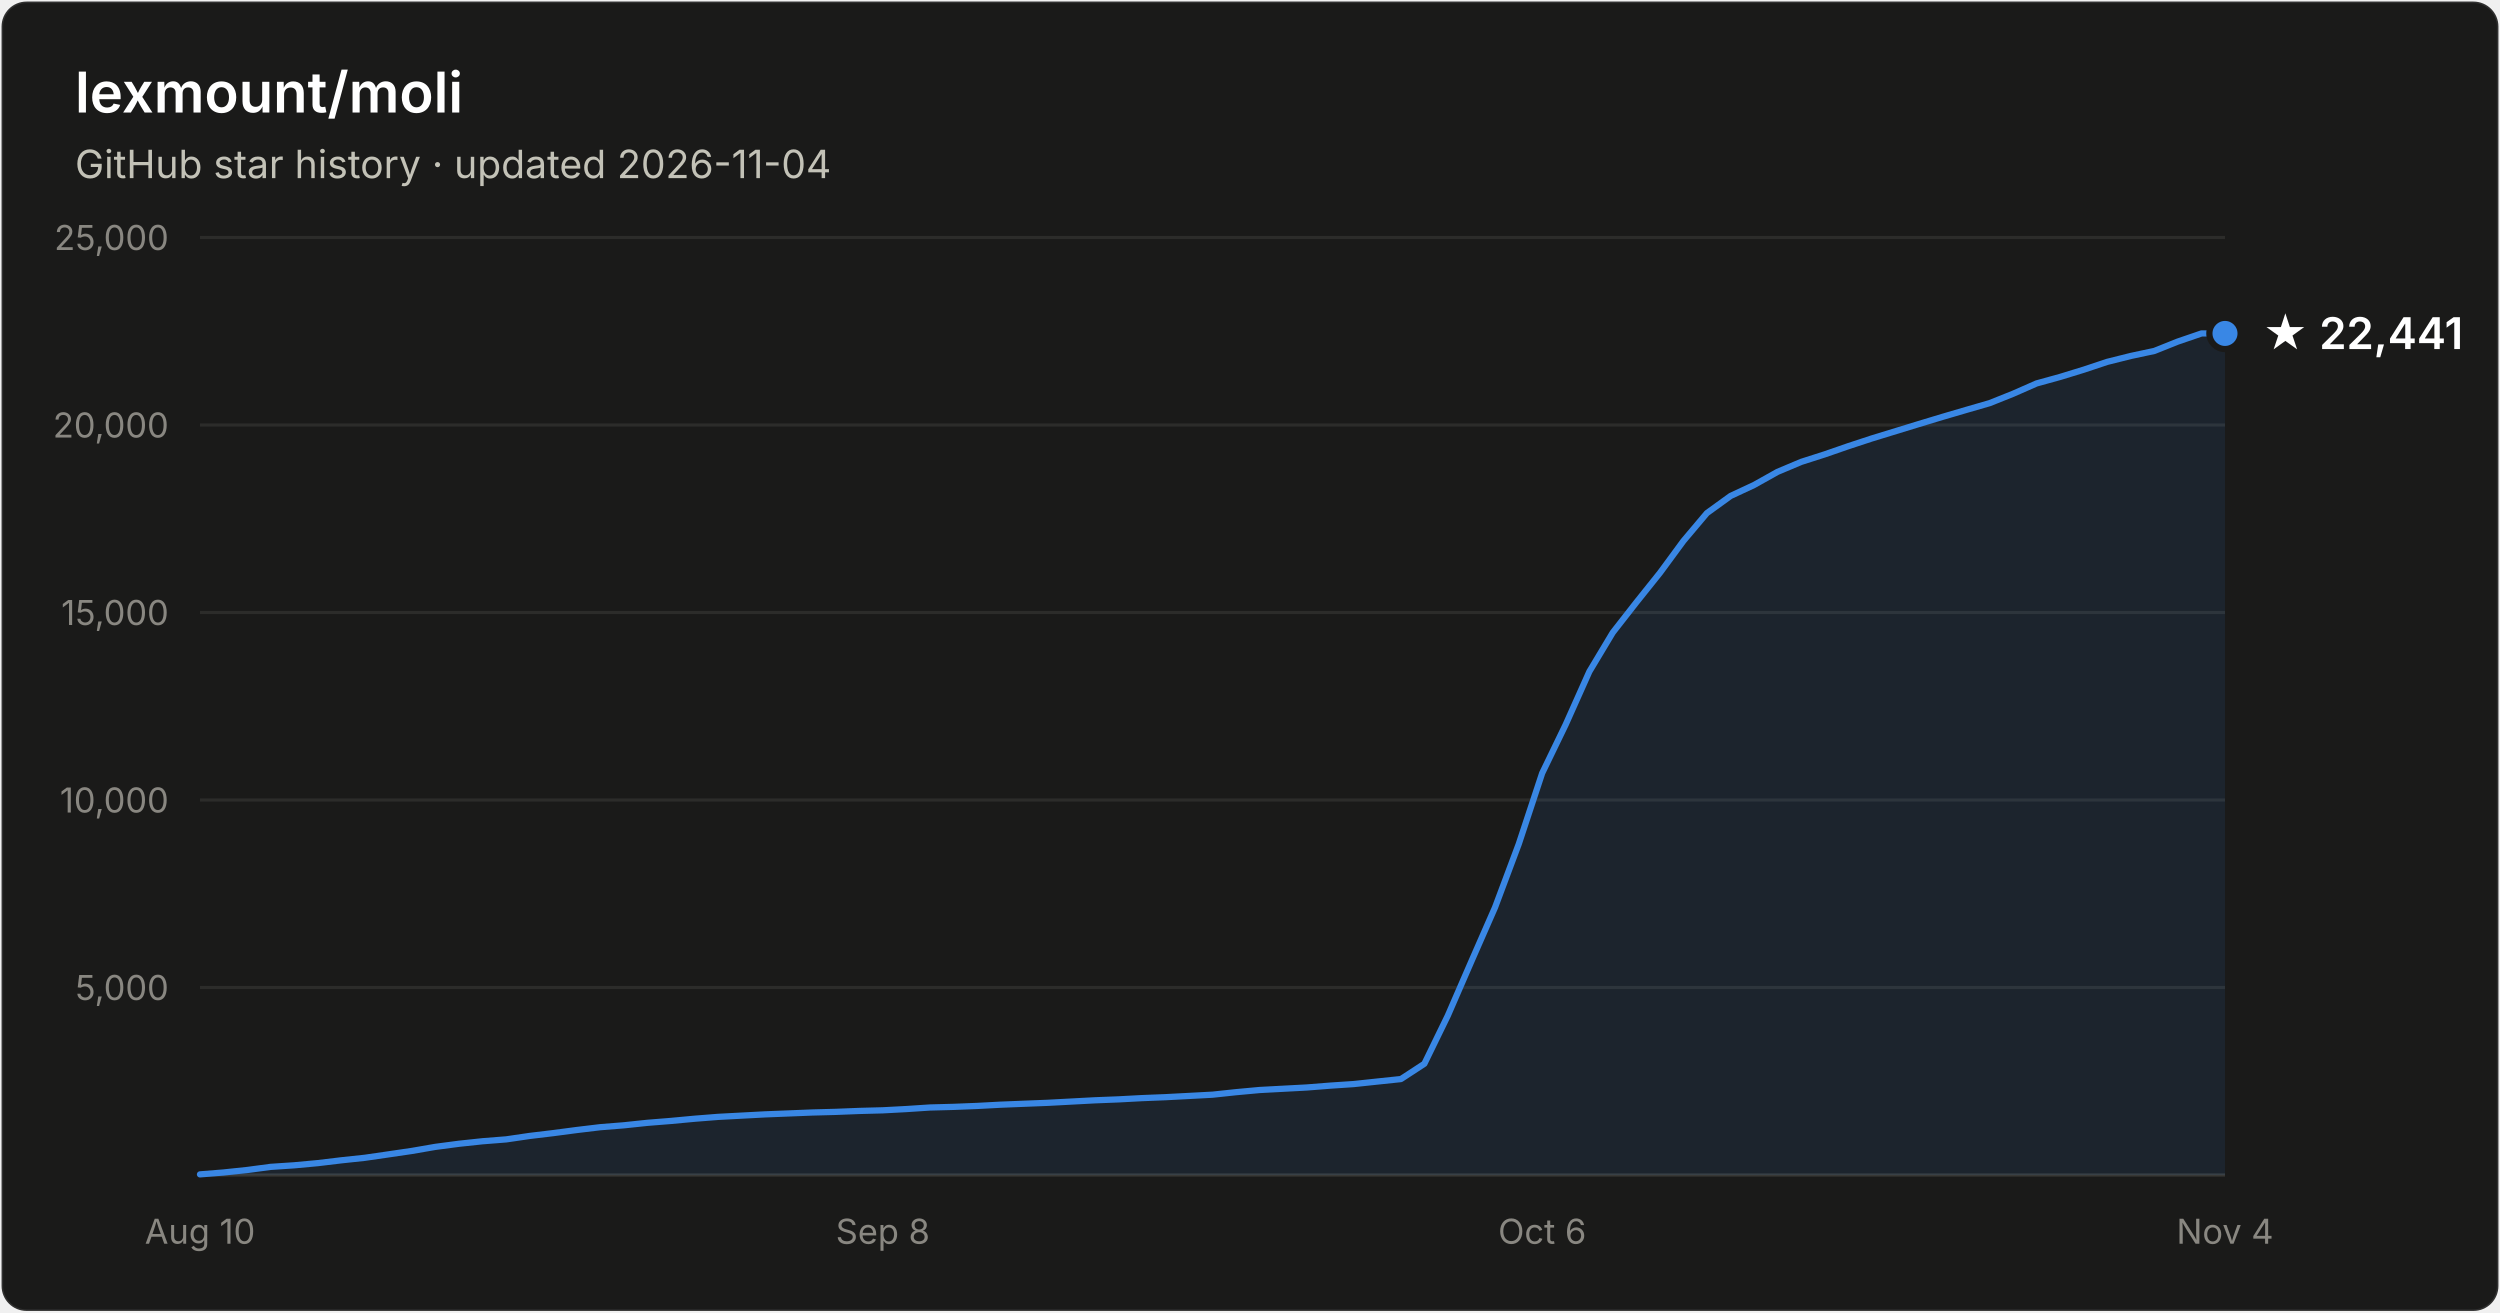
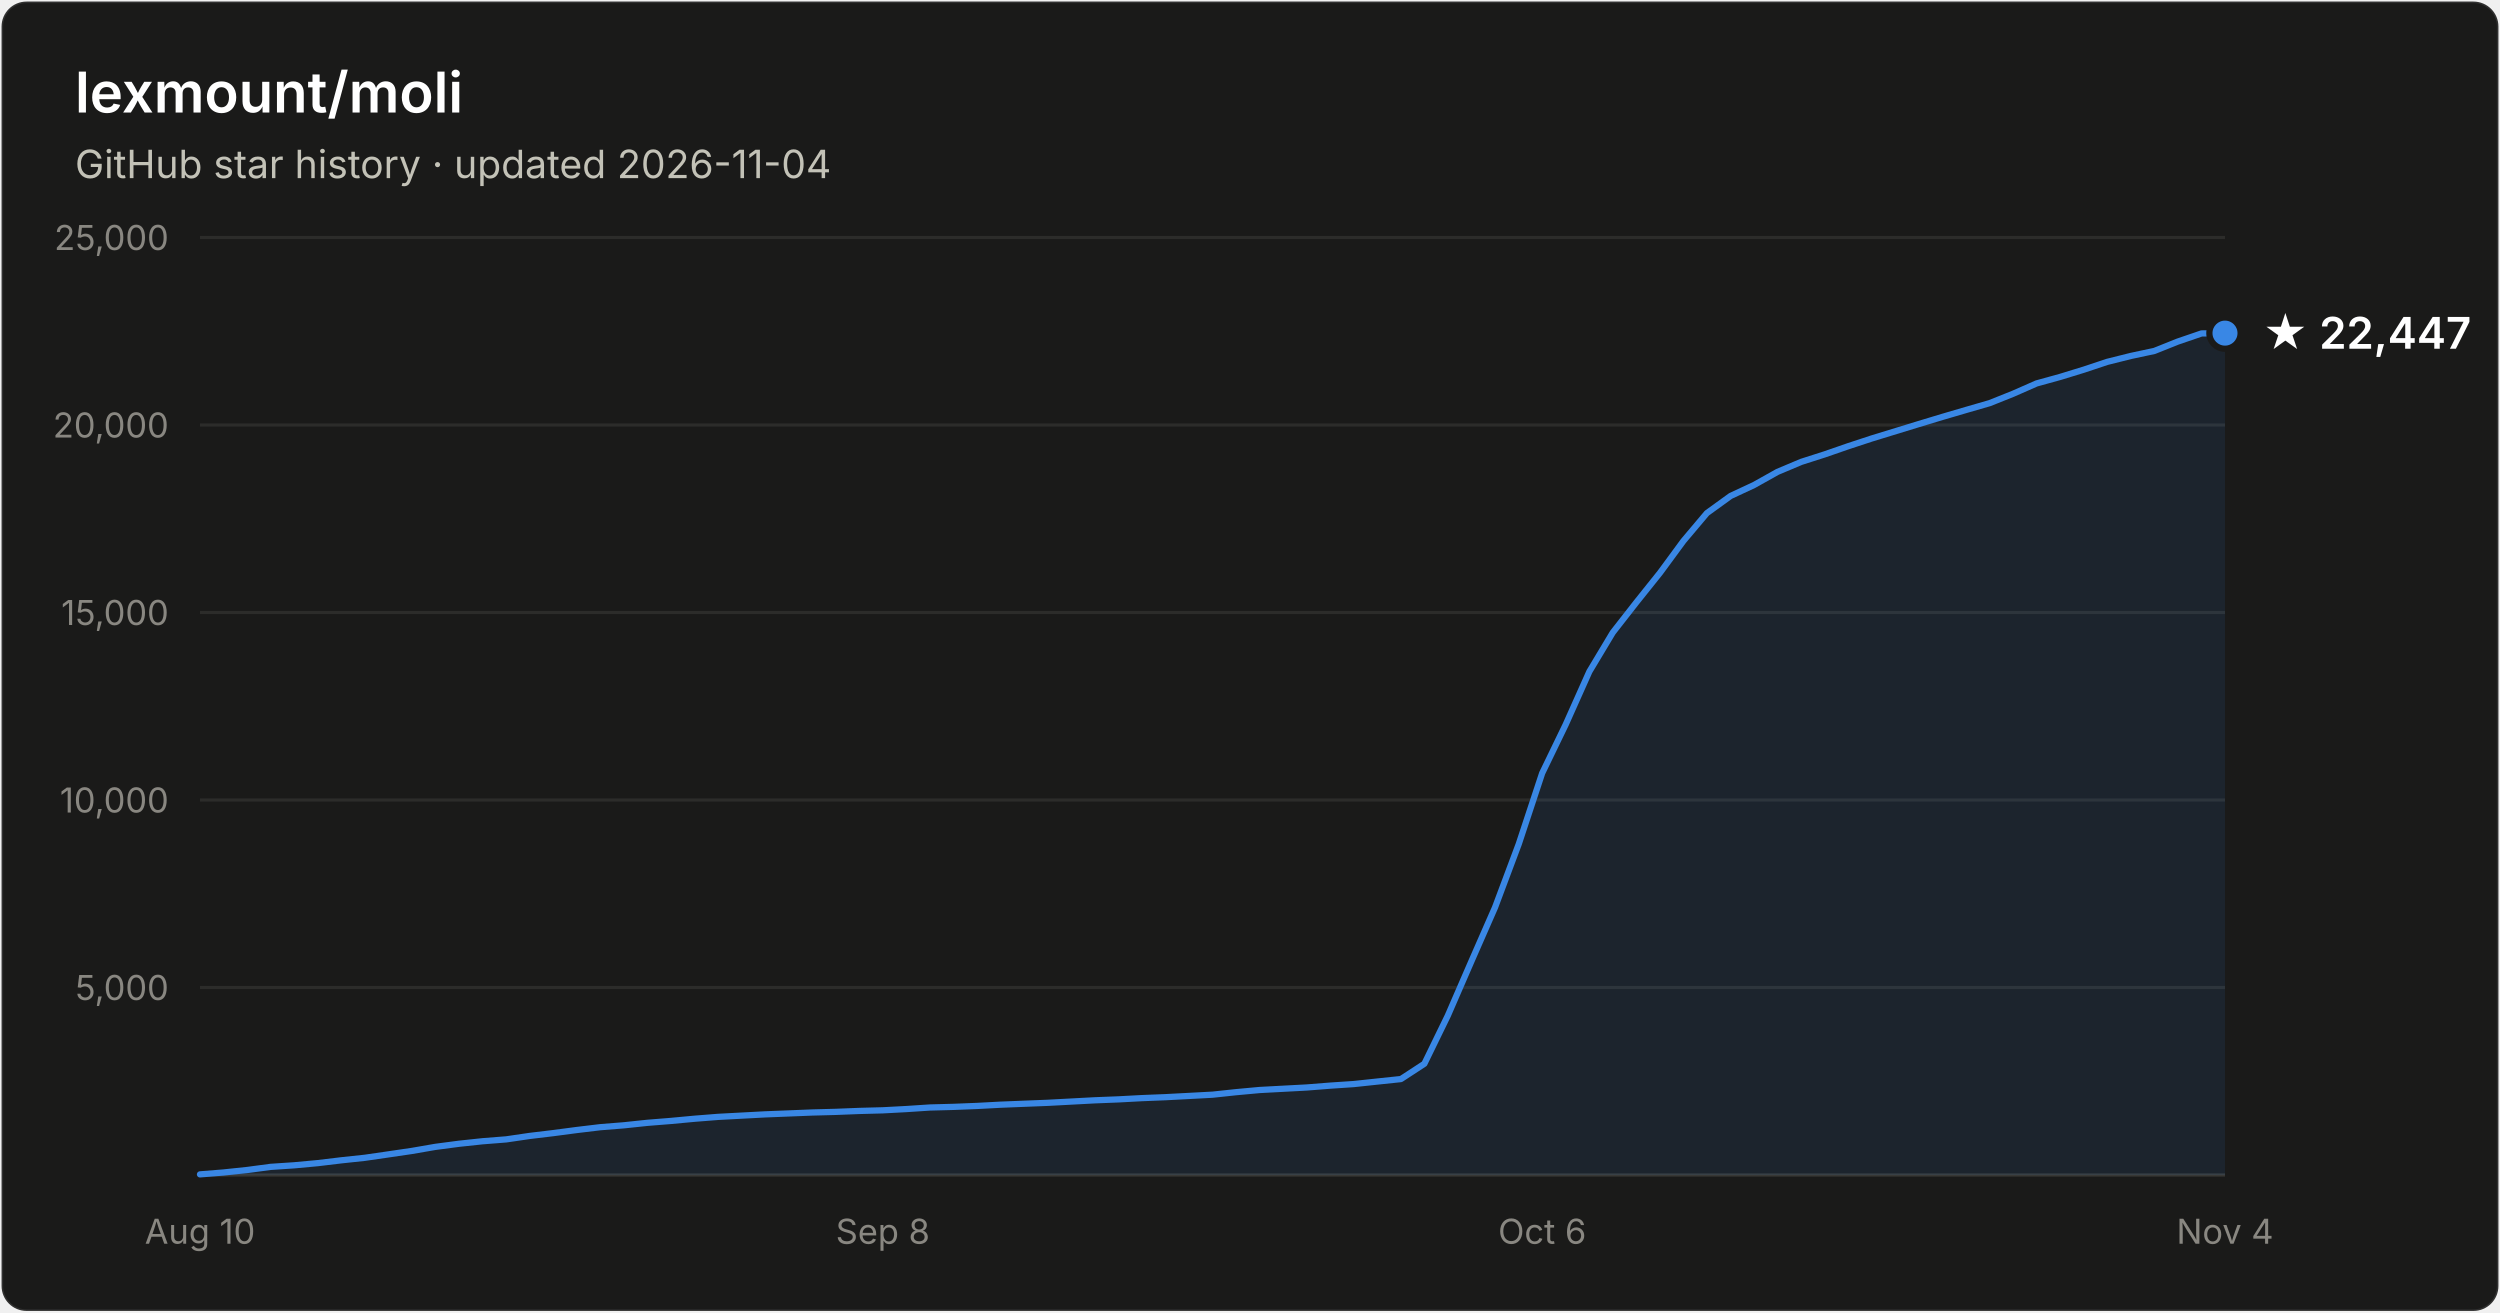
- <svg xmlns="http://www.w3.org/2000/svg" width="800" height="420" viewBox="0 0 800 420" font-family="system-ui, -apple-system, Segoe UI, sans-serif" role="img" aria-label="Star history of lexmount/moli: 22,441 stars as of 2026-11-04">
+ <svg xmlns="http://www.w3.org/2000/svg" width="800" height="420" viewBox="0 0 800 420" font-family="system-ui, -apple-system, Segoe UI, sans-serif" role="img" aria-label="Star history of lexmount/moli: 22,447 stars as of 2026-11-04">
  <rect x="0.5" y="0.5" width="799" height="419" rx="8" fill="#1a1a19" stroke="rgba(255,255,255,0.10)" />
  <text x="24" y="36" fill="#ffffff" font-size="18" font-weight="600">lexmount/moli</text>
  <text x="24" y="57" fill="#c3c2b7" font-size="12.5">GitHub star history · updated 2026-11-04</text>
  <line x1="64" y1="316.0" x2="712" y2="316.0" stroke="#2c2c2a" stroke-width="1" />
  <text x="54" y="320.0" text-anchor="end" fill="#898781" font-size="11" style="font-variant-numeric:tabular-nums">5,000</text>
  <line x1="64" y1="256.0" x2="712" y2="256.0" stroke="#2c2c2a" stroke-width="1" />
  <text x="54" y="260.0" text-anchor="end" fill="#898781" font-size="11" style="font-variant-numeric:tabular-nums">10,000</text>
  <line x1="64" y1="196.0" x2="712" y2="196.0" stroke="#2c2c2a" stroke-width="1" />
  <text x="54" y="200.0" text-anchor="end" fill="#898781" font-size="11" style="font-variant-numeric:tabular-nums">15,000</text>
  <line x1="64" y1="136.0" x2="712" y2="136.0" stroke="#2c2c2a" stroke-width="1" />
  <text x="54" y="140.0" text-anchor="end" fill="#898781" font-size="11" style="font-variant-numeric:tabular-nums">20,000</text>
  <line x1="64" y1="76.0" x2="712" y2="76.0" stroke="#2c2c2a" stroke-width="1" />
  <text x="54" y="80.0" text-anchor="end" fill="#898781" font-size="11" style="font-variant-numeric:tabular-nums">25,000</text>
  <line x1="64" y1="376" x2="712" y2="376" stroke="#383835" stroke-width="1" />
  <text x="64.0" y="398" text-anchor="middle" fill="#898781" font-size="11" style="font-variant-numeric:tabular-nums">Aug 10</text>
  <text x="282.5" y="398" text-anchor="middle" fill="#898781" font-size="11" style="font-variant-numeric:tabular-nums">Sep 8</text>
  <text x="493.5" y="398" text-anchor="middle" fill="#898781" font-size="11" style="font-variant-numeric:tabular-nums">Oct 6</text>
  <text x="712.0" y="398" text-anchor="middle" fill="#898781" font-size="11" style="font-variant-numeric:tabular-nums">Nov 4</text>
-   <path d="M64.0 375.8 L71.5 375.2 L79.1 374.4 L86.6 373.4 L94.1 372.9 L101.7 372.2 L109.2 371.3 L116.7 370.5 L124.3 369.4 L131.8 368.3 L139.3 367.0 L146.9 366.0 L154.4 365.2 L162.0 364.6 L169.5 363.5 L177.0 362.6 L184.6 361.6 L192.1 360.7 L199.6 360.1 L207.2 359.3 L214.7 358.7 L222.2 358.0 L229.8 357.4 L237.3 357.0 L244.8 356.6 L252.4 356.3 L259.9 356.0 L267.4 355.8 L275.0 355.5 L282.5 355.3 L290.0 354.9 L297.6 354.4 L305.1 354.2 L312.7 353.9 L320.2 353.5 L327.7 353.2 L335.3 352.9 L342.8 352.5 L350.3 352.1 L357.9 351.8 L365.4 351.4 L372.9 351.1 L380.5 350.7 L388.0 350.3 L395.5 349.5 L403.1 348.8 L410.6 348.4 L418.1 348.0 L425.7 347.4 L433.2 346.9 L440.7 346.1 L448.3 345.3 L455.8 340.4 L463.3 325.0 L470.9 307.5 L478.4 290.4 L486.0 270.1 L493.5 247.4 L501.0 231.9 L508.6 214.9 L516.1 202.4 L523.6 192.8 L531.2 183.3 L538.7 173.1 L546.2 164.2 L553.8 158.7 L561.3 155.2 L568.8 151.0 L576.4 147.8 L583.9 145.4 L591.4 142.8 L599.0 140.3 L606.5 138.0 L614.0 135.7 L621.6 133.4 L629.1 131.2 L636.7 129.0 L644.2 126.0 L651.7 122.7 L659.3 120.6 L666.8 118.3 L674.3 115.8 L681.9 113.9 L689.4 112.3 L696.9 109.3 L704.5 106.7 L712.0 106.7 L712.0 376 L64.0 376 Z" fill="#3987e5" fill-opacity="0.1" />
-   <path d="M64.0 375.8 L71.5 375.2 L79.1 374.4 L86.6 373.4 L94.1 372.9 L101.7 372.2 L109.2 371.3 L116.7 370.5 L124.3 369.4 L131.8 368.3 L139.3 367.0 L146.9 366.0 L154.4 365.2 L162.0 364.6 L169.5 363.5 L177.0 362.6 L184.6 361.6 L192.1 360.7 L199.6 360.1 L207.2 359.3 L214.7 358.7 L222.2 358.0 L229.8 357.4 L237.3 357.0 L244.8 356.6 L252.4 356.3 L259.9 356.0 L267.4 355.8 L275.0 355.5 L282.5 355.3 L290.0 354.9 L297.6 354.4 L305.1 354.2 L312.7 353.9 L320.2 353.5 L327.7 353.2 L335.3 352.9 L342.8 352.5 L350.3 352.1 L357.9 351.8 L365.4 351.4 L372.9 351.1 L380.5 350.7 L388.0 350.3 L395.5 349.5 L403.1 348.8 L410.6 348.4 L418.1 348.0 L425.7 347.4 L433.2 346.9 L440.7 346.1 L448.3 345.3 L455.8 340.4 L463.3 325.0 L470.9 307.5 L478.4 290.4 L486.0 270.1 L493.5 247.4 L501.0 231.9 L508.6 214.9 L516.1 202.4 L523.6 192.8 L531.2 183.3 L538.7 173.1 L546.2 164.2 L553.8 158.7 L561.3 155.2 L568.8 151.0 L576.4 147.8 L583.9 145.4 L591.4 142.8 L599.0 140.3 L606.5 138.0 L614.0 135.7 L621.6 133.4 L629.1 131.2 L636.7 129.0 L644.2 126.0 L651.7 122.7 L659.3 120.6 L666.8 118.3 L674.3 115.8 L681.9 113.9 L689.4 112.3 L696.9 109.3 L704.5 106.7 L712.0 106.7" fill="none" stroke="#3987e5" stroke-width="2" stroke-linejoin="round" stroke-linecap="round" />
-   <circle cx="712.0" cy="106.7" r="5" fill="#3987e5" stroke="#1a1a19" stroke-width="2" />
-   <text x="724.0" y="111.7" fill="#ffffff" font-size="14" font-weight="600">★ 22,441</text>
+   <path d="M64.0 375.8 L71.5 375.2 L79.1 374.4 L86.6 373.4 L94.1 372.9 L101.7 372.2 L109.2 371.3 L116.7 370.5 L124.3 369.4 L131.8 368.3 L139.3 367.0 L146.9 366.0 L154.4 365.2 L162.0 364.6 L169.5 363.5 L177.0 362.6 L184.6 361.6 L192.1 360.7 L199.6 360.1 L207.2 359.3 L214.7 358.7 L222.2 358.0 L229.8 357.4 L237.3 357.0 L244.8 356.6 L252.4 356.3 L259.9 356.0 L267.4 355.8 L275.0 355.5 L282.5 355.3 L290.0 354.9 L297.6 354.4 L305.1 354.2 L312.7 353.9 L320.2 353.5 L327.7 353.2 L335.3 352.9 L342.8 352.5 L350.3 352.1 L357.9 351.8 L365.4 351.4 L372.9 351.1 L380.5 350.7 L388.0 350.3 L395.5 349.5 L403.1 348.8 L410.6 348.4 L418.1 348.0 L425.7 347.4 L433.2 346.9 L440.7 346.1 L448.3 345.3 L455.8 340.4 L463.3 325.0 L470.9 307.5 L478.4 290.4 L486.0 270.1 L493.5 247.4 L501.0 231.9 L508.6 214.9 L516.1 202.4 L523.6 192.8 L531.2 183.3 L538.7 173.1 L546.2 164.2 L553.8 158.7 L561.3 155.2 L568.8 151.0 L576.4 147.8 L583.9 145.4 L591.4 142.8 L599.0 140.3 L606.5 138.0 L614.0 135.7 L621.6 133.4 L629.1 131.2 L636.7 129.0 L644.2 126.0 L651.7 122.7 L659.3 120.6 L666.8 118.3 L674.3 115.8 L681.9 113.9 L689.4 112.3 L696.9 109.3 L704.5 106.7 L712.0 106.6 L712.0 376 L64.0 376 Z" fill="#3987e5" fill-opacity="0.1" />
+   <path d="M64.0 375.8 L71.5 375.2 L79.1 374.4 L86.6 373.4 L94.1 372.9 L101.7 372.2 L109.2 371.3 L116.7 370.5 L124.3 369.4 L131.8 368.3 L139.3 367.0 L146.9 366.0 L154.4 365.2 L162.0 364.6 L169.5 363.5 L177.0 362.6 L184.6 361.6 L192.1 360.7 L199.6 360.1 L207.2 359.3 L214.7 358.7 L222.2 358.0 L229.8 357.4 L237.3 357.0 L244.8 356.6 L252.4 356.3 L259.9 356.0 L267.4 355.8 L275.0 355.5 L282.5 355.3 L290.0 354.9 L297.6 354.4 L305.1 354.2 L312.7 353.9 L320.2 353.5 L327.7 353.2 L335.3 352.9 L342.8 352.5 L350.3 352.1 L357.9 351.8 L365.4 351.4 L372.9 351.1 L380.5 350.7 L388.0 350.3 L395.5 349.5 L403.1 348.8 L410.6 348.4 L418.1 348.0 L425.7 347.4 L433.2 346.9 L440.7 346.1 L448.3 345.3 L455.8 340.4 L463.3 325.0 L470.9 307.5 L478.4 290.4 L486.0 270.1 L493.5 247.4 L501.0 231.9 L508.6 214.9 L516.1 202.4 L523.6 192.8 L531.2 183.3 L538.7 173.1 L546.2 164.2 L553.8 158.7 L561.3 155.2 L568.8 151.0 L576.4 147.8 L583.9 145.4 L591.4 142.8 L599.0 140.3 L606.5 138.0 L614.0 135.7 L621.6 133.4 L629.1 131.2 L636.7 129.0 L644.2 126.0 L651.7 122.7 L659.3 120.6 L666.8 118.3 L674.3 115.8 L681.9 113.9 L689.4 112.3 L696.9 109.3 L704.5 106.7 L712.0 106.6" fill="none" stroke="#3987e5" stroke-width="2" stroke-linejoin="round" stroke-linecap="round" />
+   <circle cx="712.0" cy="106.6" r="5" fill="#3987e5" stroke="#1a1a19" stroke-width="2" />
+   <text x="724.0" y="111.6" fill="#ffffff" font-size="14" font-weight="600">★ 22,447</text>
</svg>
